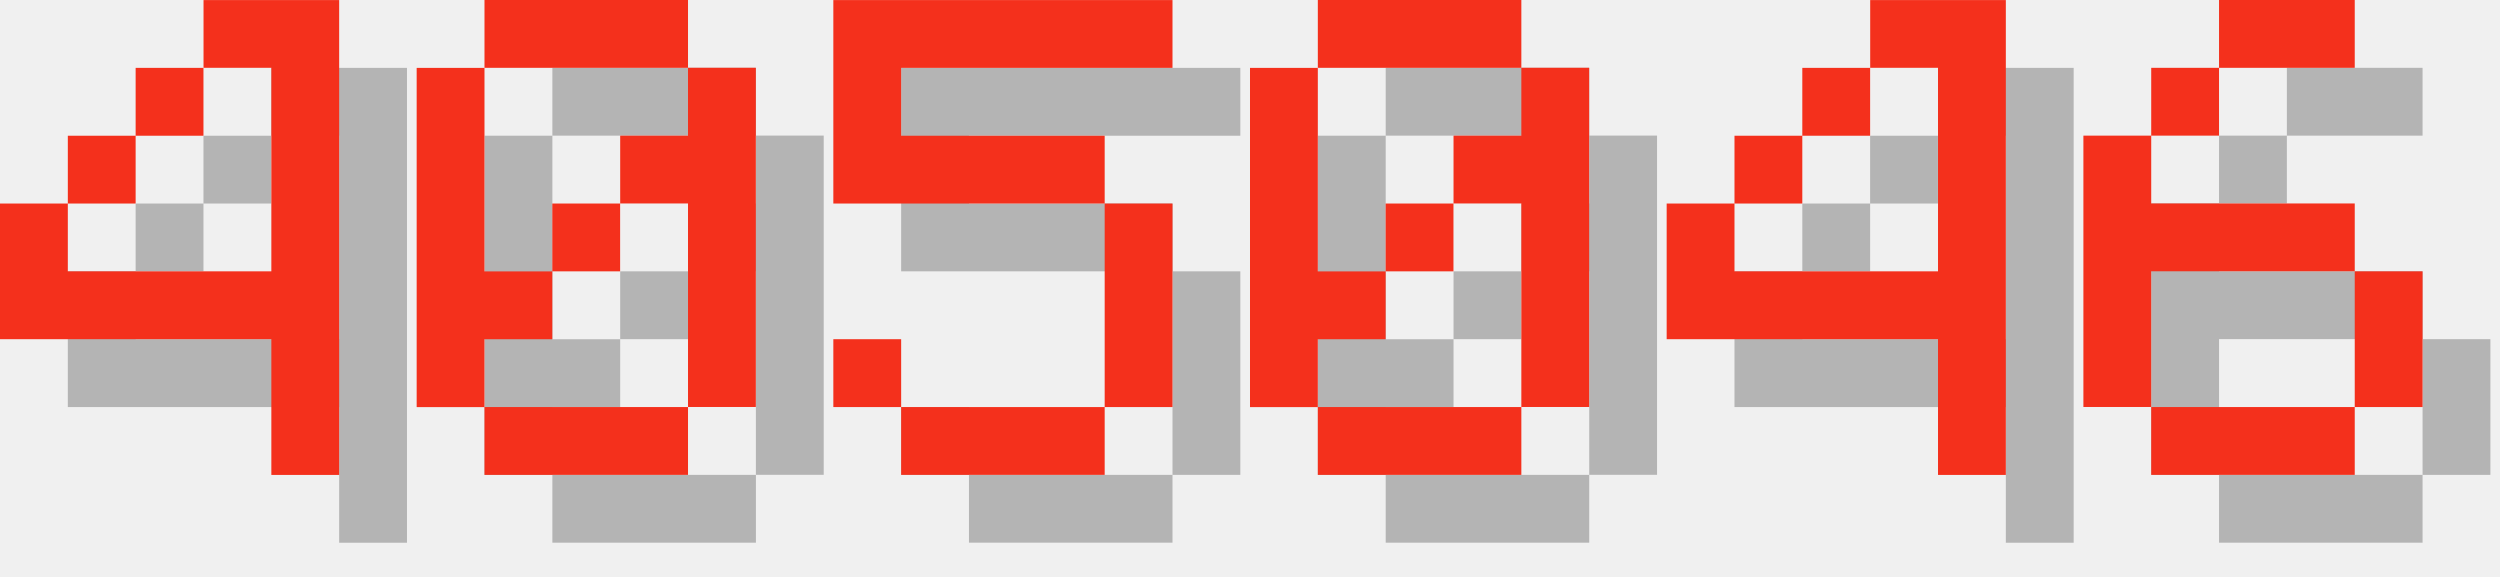
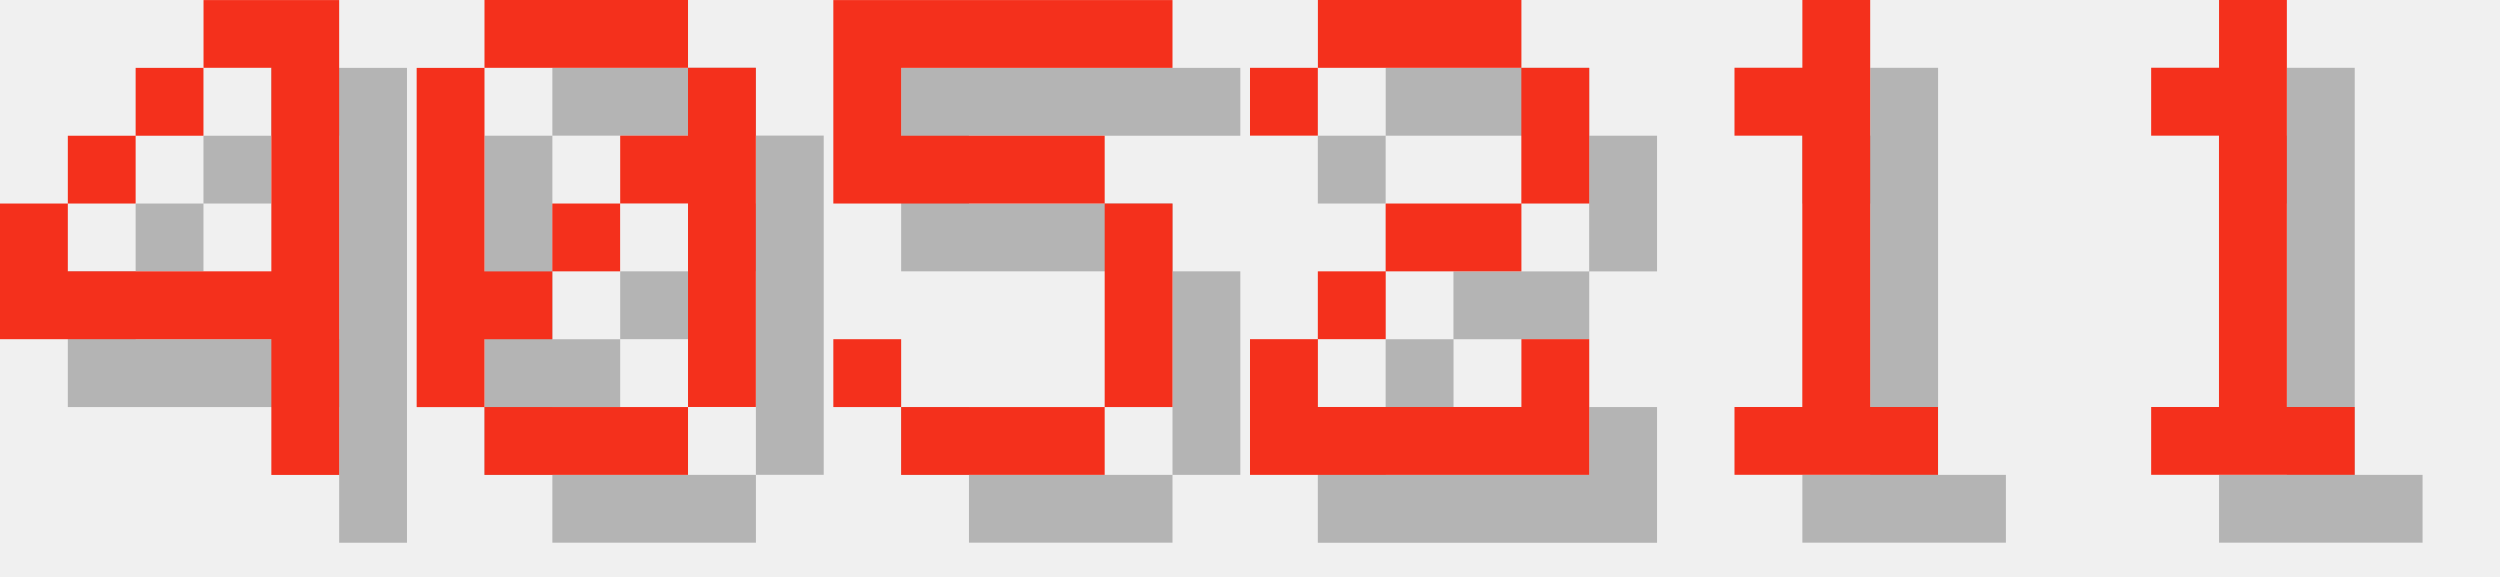
<svg xmlns="http://www.w3.org/2000/svg" version="1.1" width="156.0" height="36">
  <style>
        .text-foreground {
            fill: #F4301C;
        }
        .text-shadow {
            fill: #000000;
            fill-opacity: 0.25;
        }
    </style>
  <g class="digit" id="digit_4" transform="translate(0.0, 0), scale(4)">
    <path id="digit_4_shadow" class="text-shadow" d="m4.233 1.058v1.058h1.058v3.175h-3.175v-1.058h-1.058v2.117h4.233v2.117h1.058v-7.408h-2.117zm-2.117 3.175h1.058v-1.058h-1.058v1.058zm1.058-1.058h1.058v-1.058h-1.058v1.058z" fill-opacity=".5" style="paint-order:stroke fill markers" />
    <path id="digit_4_fg" class="text-foreground" d="m3.175 0v1.058h1.058v3.175h-3.175v-1.058h-1.058v2.117h4.233v2.117h1.058v-7.408h-2.117zm-2.117 3.175h1.058v-1.058h-1.058v1.058zm1.058-1.058h1.058v-1.058h-1.058v1.058z" fill="#fff" style="paint-order:stroke fill markers" />
  </g>
  <g class="digit" id="digit_0" transform="translate(26.0, 0), scale(4)">
    <path id="digit_0_shadow" class="text-shadow" d="m2.117 1.058v1.058h3.175v-1.058h-3.175zm3.175 1.058v1.058h-1.058v1.058h1.058v3.175h1.058v-5.292h-1.058zm0 5.292h-3.175v1.058h3.175v-1.058zm-3.175 0v-1.058h1.058v-1.058h-1.058v-3.175h-1.058v5.292h1.058zm1.058-2.117h1.058v-1.058h-1.058v1.058z" fill-opacity=".5" style="paint-order:stroke fill markers" />
    <path id="digit_0_fg" class="text-foreground" d="m1.058 0v1.058h3.175v-1.058h-3.175zm3.175 1.058v1.058h-1.058v1.058h1.058v3.175h1.058v-5.292h-1.058zm0 5.292h-3.175v1.058h3.175v-1.058zm-3.175 0v-1.058h1.058v-1.058h-1.058v-3.175h-1.058v5.292h1.058zm1.058-2.117h1.058v-1.058h-1.058v1.058z" fill="#fff" style="paint-order:stroke fill markers" />
  </g>
  <g class="digit" id="digit_5" transform="translate(52.0, 0), scale(4)">
    <path id="digit_5_shadow" class="text-shadow" d="m1.058 1.058v3.175h4.233v3.175h-3.175v-1.058h-1.058v1.058h1.058v1.058h3.175v-1.058h1.058v-3.175h-1.058v-1.058h-3.175v-1.058h4.233v-1.058h-5.292z" fill-opacity=".5" style="paint-order:stroke fill markers" />
    <path id="digit_5_fg" class="text-foreground" d="m0 0v3.175h4.233v3.175h-3.175v-1.058h-1.058v1.058h1.058v1.058h3.175v-1.058h1.058v-3.175h-1.058v-1.058h-3.175v-1.058h4.233v-1.058h-5.292z" fill="#fff" style="paint-order:stroke fill markers" />
  </g>
-   <g class="digit" id="digit_0" transform="translate(78.0, 0), scale(4)">
-     <path id="digit_0_shadow" class="text-shadow" d="m2.117 1.058v1.058h3.175v-1.058h-3.175zm3.175 1.058v1.058h-1.058v1.058h1.058v3.175h1.058v-5.292h-1.058zm0 5.292h-3.175v1.058h3.175v-1.058zm-3.175 0v-1.058h1.058v-1.058h-1.058v-3.175h-1.058v5.292h1.058zm1.058-2.117h1.058v-1.058h-1.058v1.058z" fill-opacity=".5" style="paint-order:stroke fill markers" />
-     <path id="digit_0_fg" class="text-foreground" d="m1.058 0v1.058h3.175v-1.058h-3.175zm3.175 1.058v1.058h-1.058v1.058h1.058v3.175h1.058v-5.292h-1.058zm0 5.292h-3.175v1.058h3.175v-1.058zm-3.175 0v-1.058h1.058v-1.058h-1.058v-3.175h-1.058v5.292h1.058zm1.058-2.117h1.058v-1.058h-1.058v1.058z" fill="#fff" style="paint-order:stroke fill markers" />
+   <g class="digit" id="digit_2" transform="translate(78.0, 0), scale(4)">
+     <path id="digit_2_shadow" class="text-shadow" d="m1.058 2.117v1.058h1.058v-1.058h3.175v2.117h-2.117v1.058h-1.058v1.058h-1.058v2.117h5.292v-2.117h-1.058v1.058h-3.175v-1.058h1.058v-1.058h2.117v-1.058h1.058v-2.117h-1.058v-1.058h-3.175v1.058h-1.058z" fill-opacity=".5" style="paint-order:stroke fill markers" />
+     <path id="digit_2_fg" class="text-foreground" d="m0 1.058v1.058h1.058v-1.058h3.175v2.117h-2.117v1.058h-1.058v1.058h-1.058v2.117h5.292v-2.117h-1.058v1.058h-3.175v-1.058h1.058v-1.058h2.117v-1.058h1.058v-2.117h-1.058v-1.058h-3.175v1.058h-1.058z" fill="#fff" style="paint-order:stroke fill markers" />
  </g>
-   <g class="digit" id="digit_4" transform="translate(104.0, 0), scale(4)">
-     <path id="digit_4_shadow" class="text-shadow" d="m4.233 1.058v1.058h1.058v3.175h-3.175v-1.058h-1.058v2.117h4.233v2.117h1.058v-7.408h-2.117zm-2.117 3.175h1.058v-1.058h-1.058v1.058zm1.058-1.058h1.058v-1.058h-1.058v1.058z" fill-opacity=".5" style="paint-order:stroke fill markers" />
-     <path id="digit_4_fg" class="text-foreground" d="m3.175 0v1.058h1.058v3.175h-3.175v-1.058h-1.058v2.117h4.233v2.117h1.058v-7.408h-2.117zm-2.117 3.175h1.058v-1.058h-1.058v1.058zm1.058-1.058h1.058v-1.058h-1.058v1.058z" fill="#fff" style="paint-order:stroke fill markers" />
+   <g class="digit" id="digit_1" transform="translate(104.0, 0), scale(4)">
+     <path id="digit_1_shadow" class="text-shadow" d="m2.117 2.117v1.058h1.058v4.233h-1.058v1.058h3.175v-1.058h-1.058v-6.35h-1.058v1.058h-1.058z" fill-opacity=".5" style="paint-order:stroke fill markers" />
+     <path id="digit_1_fg" class="text-foreground" d="m1.058 1.058v1.058h1.058v4.233h-1.058v1.058h3.175v-1.058h-1.058v-6.35h-1.058v1.058h-1.058z" fill="#fff" style="paint-order:stroke fill markers" />
  </g>
-   <g class="digit" id="digit_6" transform="translate(130.0, 0), scale(4)">
-     <path id="digit_6_shadow" class="text-shadow" d="m3.175 1.058v1.058h2.117v-1.058h-2.117zm0 1.058h-1.058v1.058h1.058v-1.058zm-1.058 1.058h-1.058v4.233h1.058v-2.117h3.175v-1.058h-3.175v-1.058zm3.175 2.117v2.117h1.058v-2.117h-1.058zm0 2.117h-3.175v1.058h3.175v-1.058z" fill-opacity=".5" style="paint-order:stroke fill markers" />
-     <path id="digit_6_fg" class="text-foreground" d="m2.117 0v1.058h2.117v-1.058h-2.117zm0 1.058h-1.058v1.058h1.058v-1.058zm-1.058 1.058h-1.058v4.233h1.058v-2.117h3.175v-1.058h-3.175v-1.058zm3.175 2.117v2.117h1.058v-2.117h-1.058zm0 2.117h-3.175v1.058h3.175v-1.058z" fill="#fff" style="paint-order:stroke fill markers" />
+   <g class="digit" id="digit_1" transform="translate(130.0, 0), scale(4)">
+     <path id="digit_1_shadow" class="text-shadow" d="m2.117 2.117v1.058h1.058v4.233h-1.058v1.058h3.175v-1.058h-1.058v-6.35h-1.058v1.058h-1.058z" fill-opacity=".5" style="paint-order:stroke fill markers" />
+     <path id="digit_1_fg" class="text-foreground" d="m1.058 1.058v1.058h1.058v4.233h-1.058v1.058h3.175v-1.058h-1.058v-6.35h-1.058v1.058h-1.058z" fill="#fff" style="paint-order:stroke fill markers" />
  </g>
</svg>
